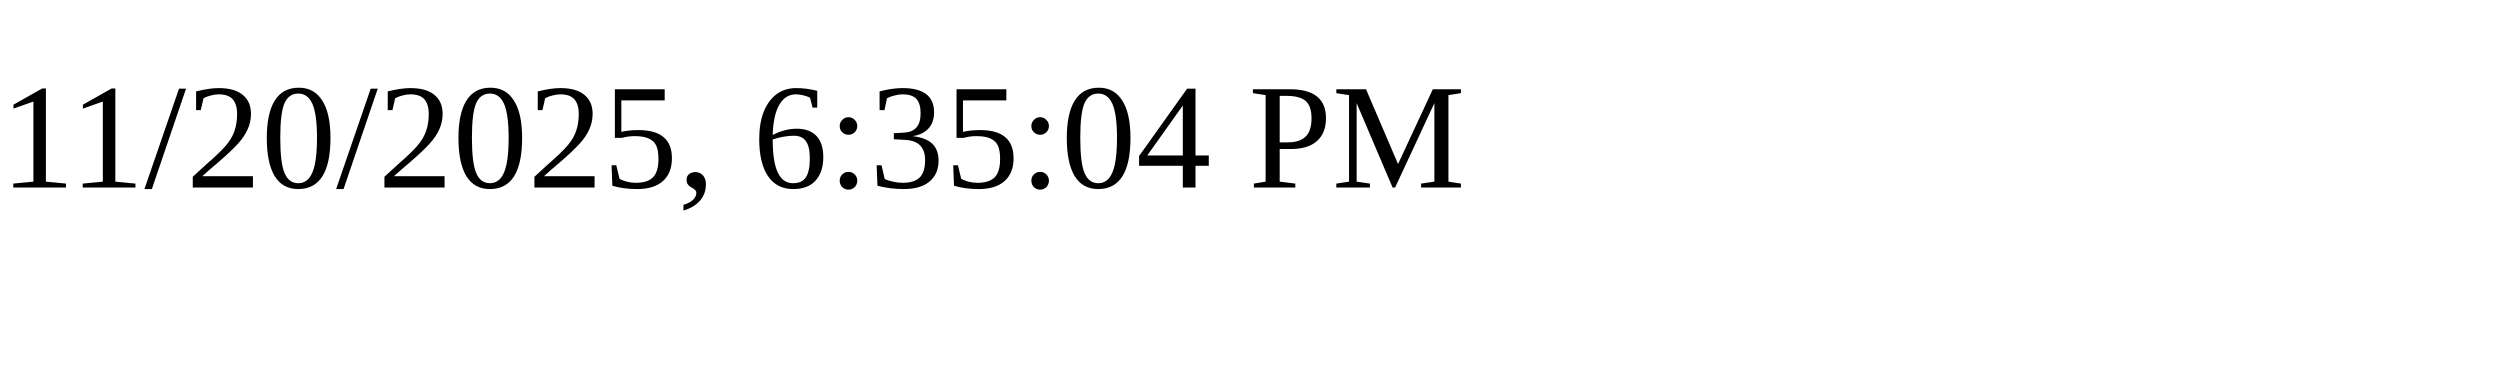
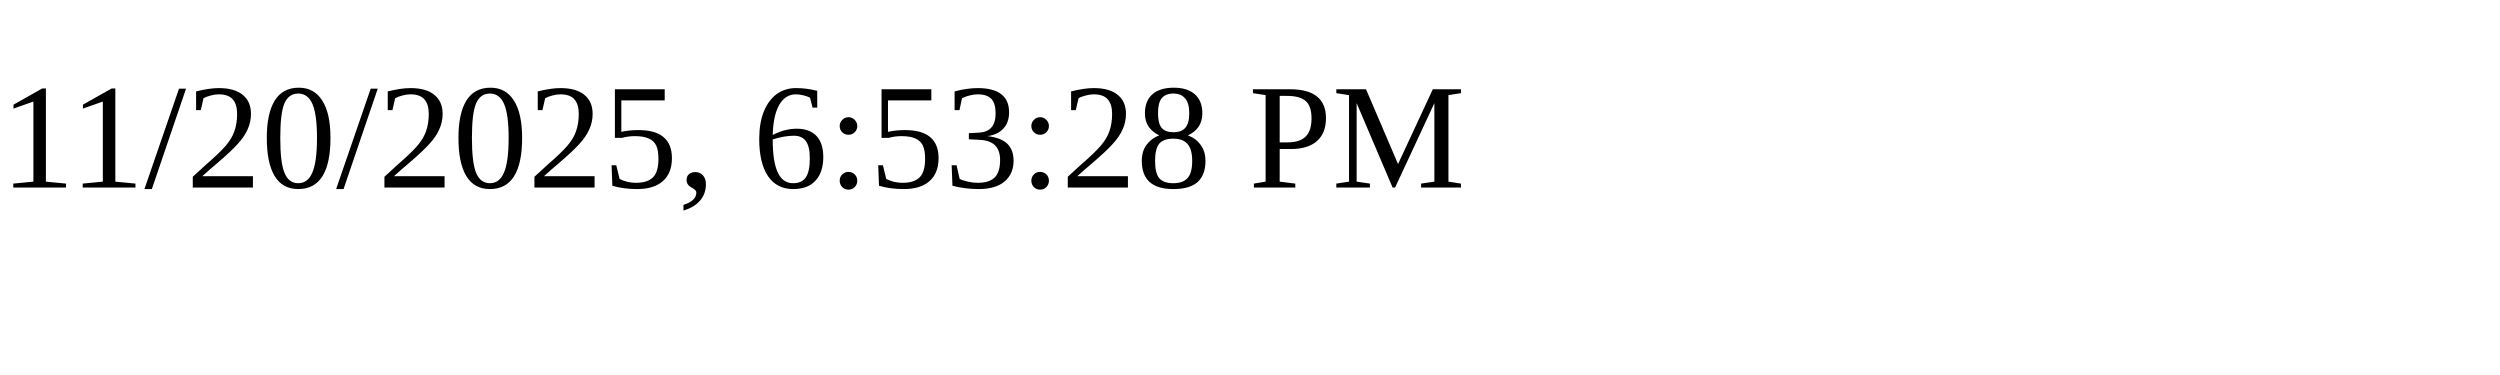
<svg xmlns="http://www.w3.org/2000/svg" height="30" width="200">
-   <text x="0" y="15">11/20/2025, 6:35:04 PM</text>
+   <text x="0" y="15">11/20/2025, 6:53:28 PM</text>
</svg>
